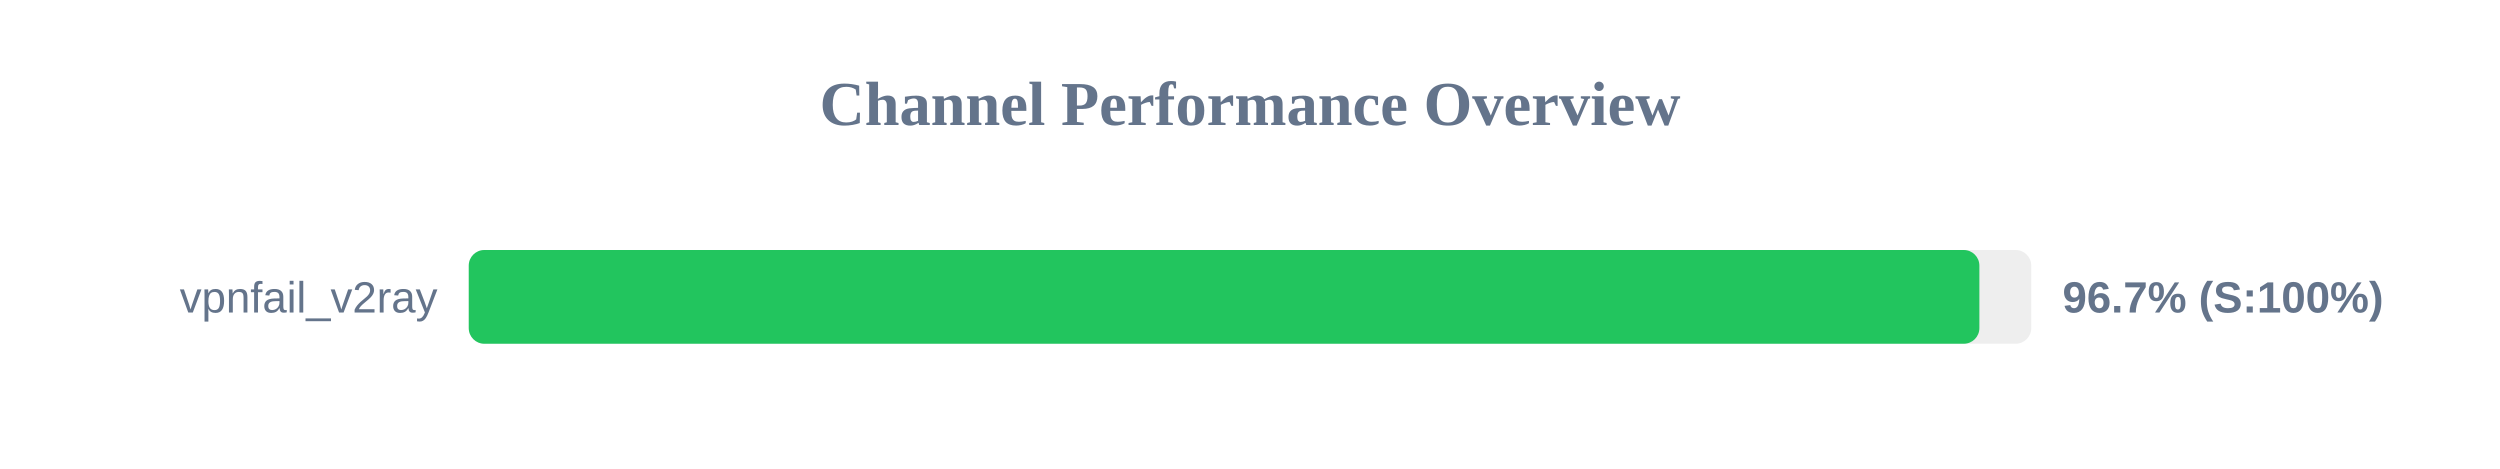
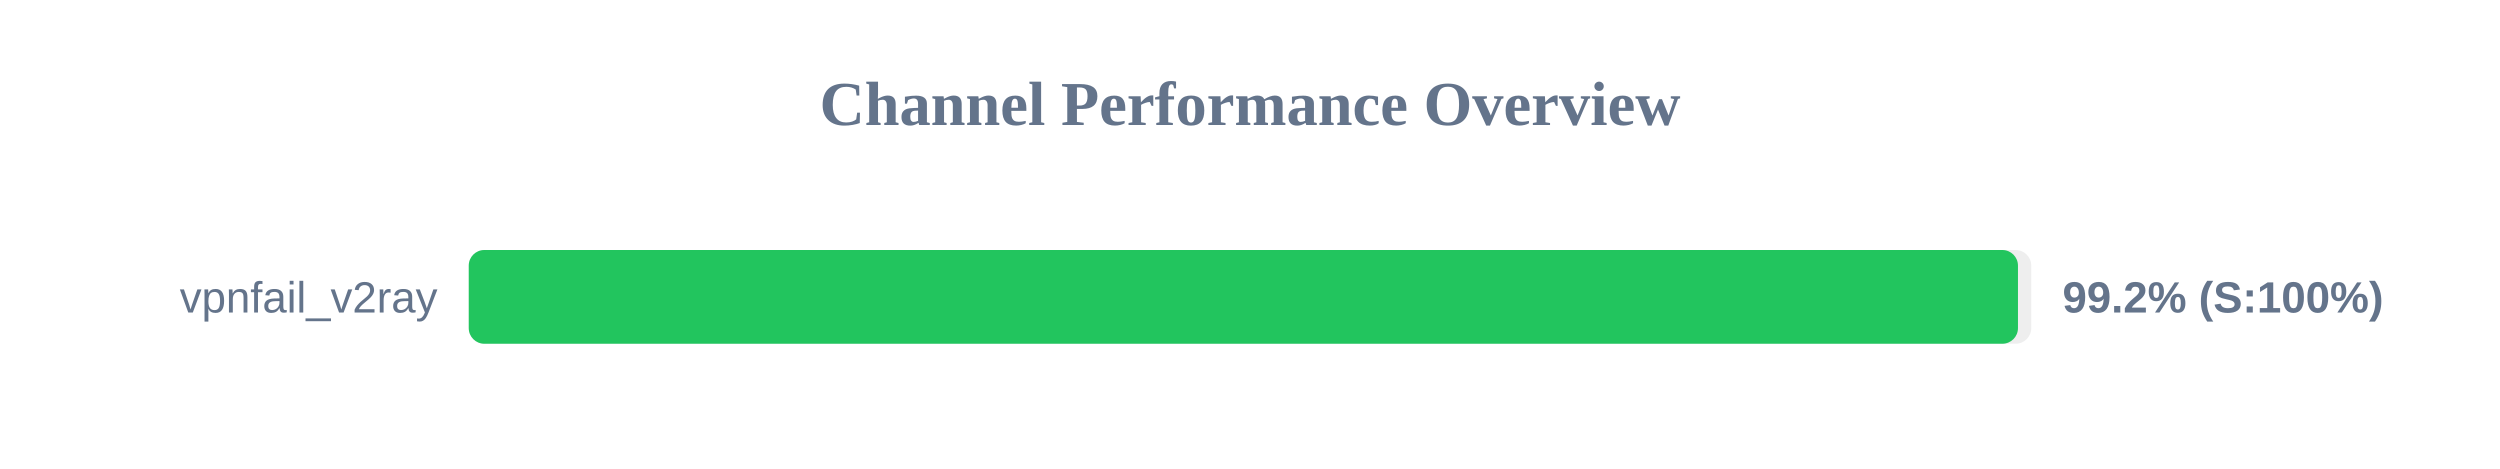
<svg xmlns="http://www.w3.org/2000/svg" width="800" height="150" version="1.1">
  <style>
        .row { font: 14px Arial; fill: #64748b; }
        .score { font: bold 14px Arial; fill: #64748b; }
    </style>
  <text x="400" y="40" text-anchor="middle" font-size="20px" font-weight="bold" fill="#64748b">Channel Performance Overview</text>
  <rect x="150" y="80" width="500" height="30" fill="#eee" rx="5" />
-   <rect x="150" y="80" width="483.4" height="30" fill="#22c55e" rx="5" />
+   <rect x="150" y="80" width="495.75" height="30" fill="#22c55e" rx="5" />
  <text x="140" y="100" text-anchor="end" class="row">vpnfail_v2ray</text>
-   <text x="660" y="100" text-anchor="start" class="score">96.7% (S:100%)</text>
+   <text x="660" y="100" text-anchor="start" class="score">99.2% (S:100%)</text>
</svg>
